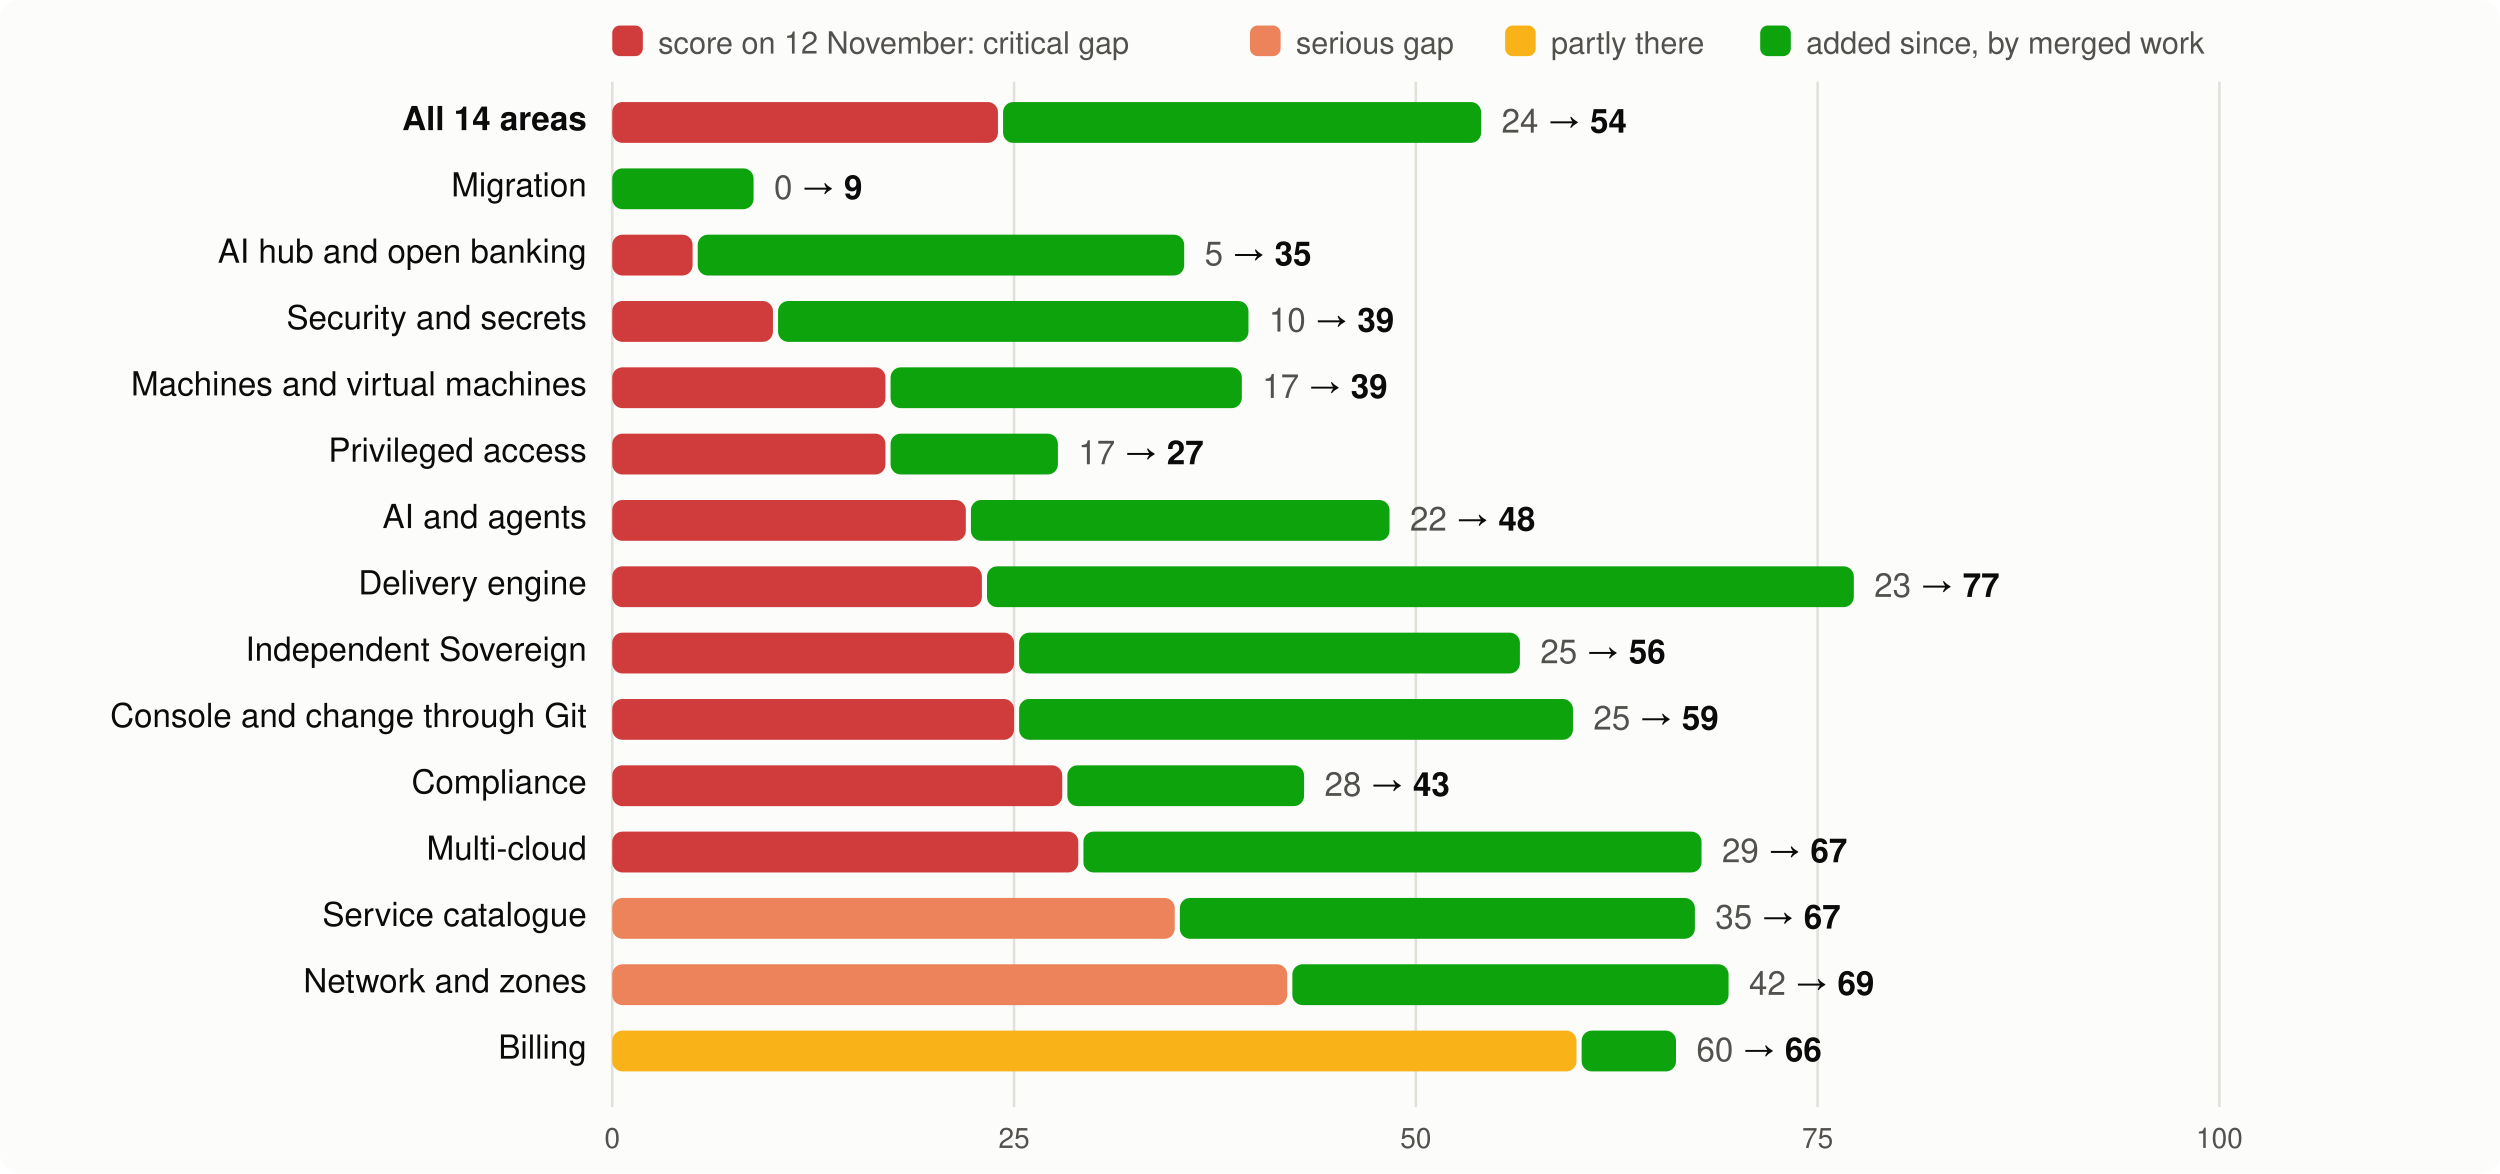
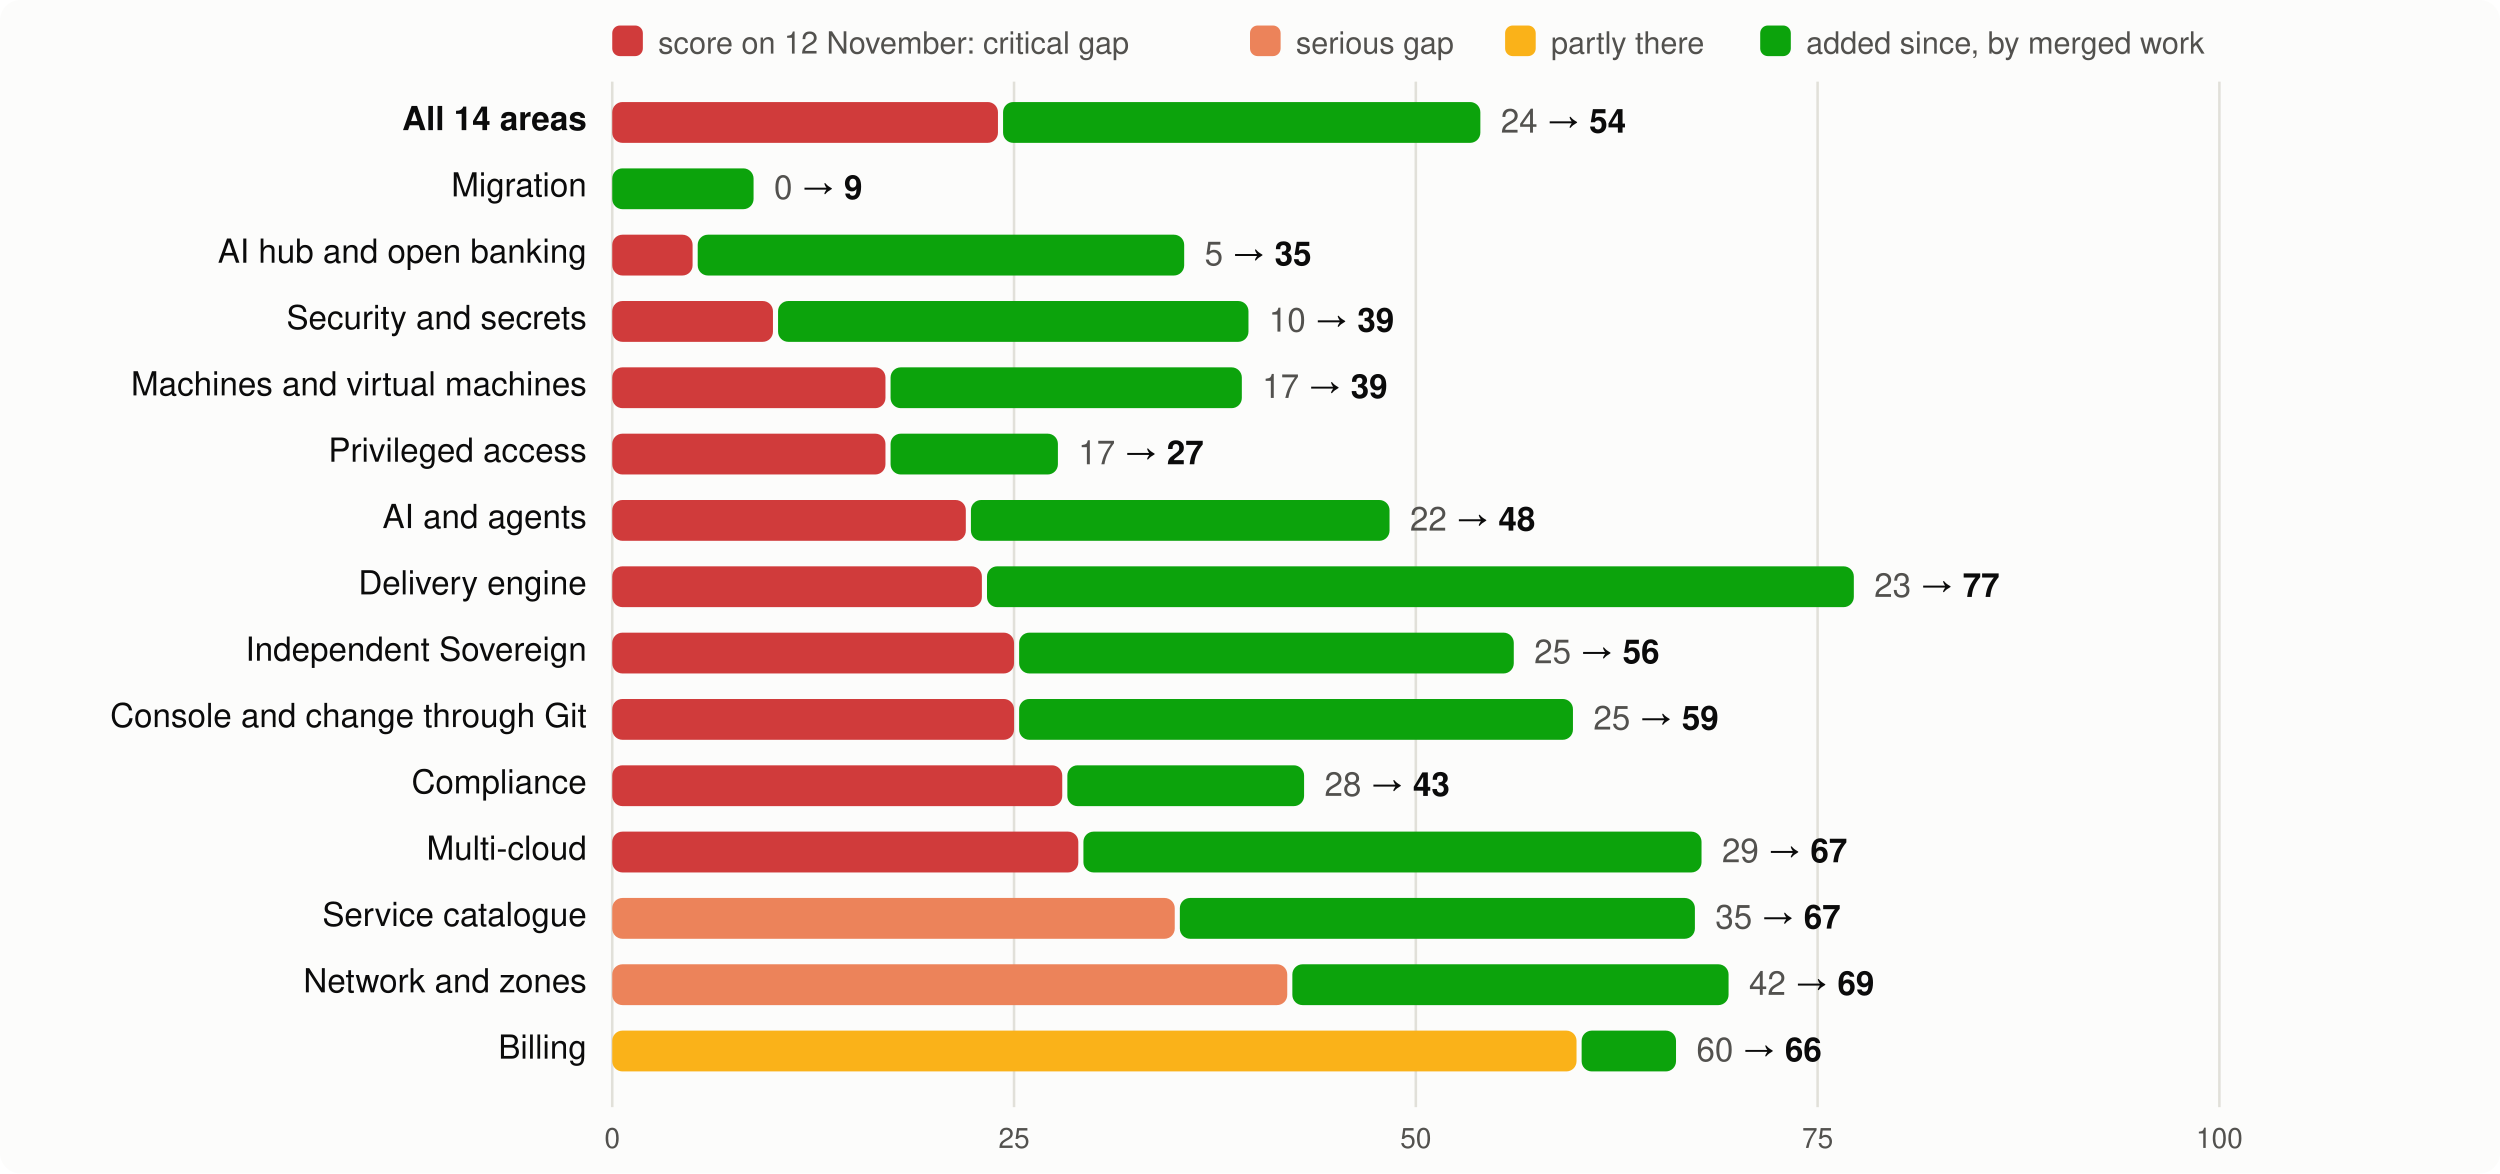
<svg xmlns="http://www.w3.org/2000/svg" viewBox="0 0 980 460" width="980" height="460" font-family="system-ui,-apple-system,Segoe UI,Helvetica,Arial,sans-serif" font-size="13">
  <rect width="980" height="460" rx="8" fill="#fcfcfb" />
  <rect x="240" y="10" width="12" height="12" rx="3" fill="#d03b3b" />
  <text x="258" y="21" fill="#52514e" font-size="12">score on 12 November: critical gap</text>
  <rect x="490" y="10" width="12" height="12" rx="3" fill="#ec835a" />
  <text x="508" y="21" fill="#52514e" font-size="12">serious gap</text>
  <rect x="590" y="10" width="12" height="12" rx="3" fill="#fab219" />
  <text x="608" y="21" fill="#52514e" font-size="12">partly there</text>
  <rect x="690" y="10" width="12" height="12" rx="3" fill="#0ca30c" />
  <text x="708" y="21" fill="#52514e" font-size="12">added since, by merged work</text>
  <line x1="240.0" x2="240.0" y1="32" y2="434" stroke="#e1e0d9" />
  <text x="240.0" y="450" text-anchor="middle" fill="#52514e" font-size="11">0</text>
  <line x1="397.5" x2="397.5" y1="32" y2="434" stroke="#e1e0d9" />
  <text x="397.5" y="450" text-anchor="middle" fill="#52514e" font-size="11">25</text>
  <line x1="555.0" x2="555.0" y1="32" y2="434" stroke="#e1e0d9" />
  <text x="555.0" y="450" text-anchor="middle" fill="#52514e" font-size="11">50</text>
  <line x1="712.5" x2="712.5" y1="32" y2="434" stroke="#e1e0d9" />
  <text x="712.5" y="450" text-anchor="middle" fill="#52514e" font-size="11">75</text>
  <line x1="870.0" x2="870.0" y1="32" y2="434" stroke="#e1e0d9" />
  <text x="870.0" y="450" text-anchor="middle" fill="#52514e" font-size="11">100</text>
  <text x="230" y="51" text-anchor="end" fill="#0b0b0b" font-weight="600">All 14 areas</text>
  <rect x="240" y="40" width="151.2" height="16" rx="4" fill="#d03b3b" />
-   <rect x="393.2" y="40" width="187.4" height="16" rx="4" fill="#0ca30c" />
-   <text x="588.6" y="52" fill="#0b0b0b">
+   <rect x="393.2" y="40" width="187.1" height="16" rx="4" fill="#0ca30c" />
+   <text x="588.3" y="52" fill="#0b0b0b">
    <tspan fill="#52514e">24</tspan> → <tspan font-weight="600">54</tspan>
  </text>
  <text x="230" y="77" text-anchor="end" fill="#0b0b0b" font-weight="400">Migration</text>
  <rect x="240.0" y="66" width="55.4" height="16" rx="4" fill="#0ca30c" />
  <text x="303.4" y="78" fill="#0b0b0b">
    <tspan fill="#52514e">0</tspan> → <tspan font-weight="600">9</tspan>
  </text>
  <text x="230" y="103" text-anchor="end" fill="#0b0b0b" font-weight="400">AI hub and open banking</text>
  <rect x="240" y="92" width="31.5" height="16" rx="4" fill="#d03b3b" />
  <rect x="273.5" y="92" width="190.7" height="16" rx="4" fill="#0ca30c" />
  <text x="472.2" y="104" fill="#0b0b0b">
    <tspan fill="#52514e">5</tspan> → <tspan font-weight="600">35</tspan>
  </text>
  <text x="230" y="129" text-anchor="end" fill="#0b0b0b" font-weight="400">Security and secrets</text>
  <rect x="240" y="118" width="63.0" height="16" rx="4" fill="#d03b3b" />
  <rect x="305.0" y="118" width="184.4" height="16" rx="4" fill="#0ca30c" />
  <text x="497.4" y="130" fill="#0b0b0b">
    <tspan fill="#52514e">10</tspan> → <tspan font-weight="600">39</tspan>
  </text>
  <text x="230" y="155" text-anchor="end" fill="#0b0b0b" font-weight="400">Machines and virtual machines</text>
  <rect x="240" y="144" width="107.1" height="16" rx="4" fill="#d03b3b" />
  <rect x="349.1" y="144" width="137.7" height="16" rx="4" fill="#0ca30c" />
  <text x="494.8" y="156" fill="#0b0b0b">
    <tspan fill="#52514e">17</tspan> → <tspan font-weight="600">39</tspan>
  </text>
  <text x="230" y="181" text-anchor="end" fill="#0b0b0b" font-weight="400">Privileged access</text>
  <rect x="240" y="170" width="107.1" height="16" rx="4" fill="#d03b3b" />
  <rect x="349.1" y="170" width="65.6" height="16" rx="4" fill="#0ca30c" />
  <text x="422.7" y="182" fill="#0b0b0b">
    <tspan fill="#52514e">17</tspan> → <tspan font-weight="600">27</tspan>
  </text>
  <text x="230" y="207" text-anchor="end" fill="#0b0b0b" font-weight="400">AI and agents</text>
  <rect x="240" y="196" width="138.6" height="16" rx="4" fill="#d03b3b" />
  <rect x="380.6" y="196" width="164.1" height="16" rx="4" fill="#0ca30c" />
  <text x="552.7" y="208" fill="#0b0b0b">
    <tspan fill="#52514e">22</tspan> → <tspan font-weight="600">48</tspan>
  </text>
  <text x="230" y="233" text-anchor="end" fill="#0b0b0b" font-weight="400">Delivery engine</text>
  <rect x="240" y="222" width="144.9" height="16" rx="4" fill="#d03b3b" />
  <rect x="386.9" y="222" width="339.8" height="16" rx="4" fill="#0ca30c" />
  <text x="734.7" y="234" fill="#0b0b0b">
    <tspan fill="#52514e">23</tspan> → <tspan font-weight="600">77</tspan>
  </text>
  <text x="230" y="259" text-anchor="end" fill="#0b0b0b" font-weight="400">Independent Sovereign</text>
  <rect x="240" y="248" width="157.5" height="16" rx="4" fill="#d03b3b" />
-   <rect x="399.5" y="248" width="196.3" height="16" rx="4" fill="#0ca30c" />
-   <text x="603.8" y="260" fill="#0b0b0b">
+   <rect x="399.5" y="248" width="193.9" height="16" rx="4" fill="#0ca30c" />
+   <text x="601.4" y="260" fill="#0b0b0b">
    <tspan fill="#52514e">25</tspan> → <tspan font-weight="600">56</tspan>
  </text>
  <text x="230" y="285" text-anchor="end" fill="#0b0b0b" font-weight="400">Console and change through Git</text>
  <rect x="240" y="274" width="157.5" height="16" rx="4" fill="#d03b3b" />
  <rect x="399.5" y="274" width="217.1" height="16" rx="4" fill="#0ca30c" />
  <text x="624.6" y="286" fill="#0b0b0b">
    <tspan fill="#52514e">25</tspan> → <tspan font-weight="600">59</tspan>
  </text>
  <text x="230" y="311" text-anchor="end" fill="#0b0b0b" font-weight="400">Compliance</text>
  <rect x="240" y="300" width="176.4" height="16" rx="4" fill="#d03b3b" />
  <rect x="418.4" y="300" width="92.8" height="16" rx="4" fill="#0ca30c" />
  <text x="519.2" y="312" fill="#0b0b0b">
    <tspan fill="#52514e">28</tspan> → <tspan font-weight="600">43</tspan>
  </text>
  <text x="230" y="337" text-anchor="end" fill="#0b0b0b" font-weight="400">Multi-cloud</text>
  <rect x="240" y="326" width="182.7" height="16" rx="4" fill="#d03b3b" />
  <rect x="424.7" y="326" width="242.3" height="16" rx="4" fill="#0ca30c" />
  <text x="675.0" y="338" fill="#0b0b0b">
    <tspan fill="#52514e">29</tspan> → <tspan font-weight="600">67</tspan>
  </text>
  <text x="230" y="363" text-anchor="end" fill="#0b0b0b" font-weight="400">Service catalogue</text>
  <rect x="240" y="352" width="220.5" height="16" rx="4" fill="#ec835a" />
  <rect x="462.5" y="352" width="201.9" height="16" rx="4" fill="#0ca30c" />
  <text x="672.4" y="364" fill="#0b0b0b">
    <tspan fill="#52514e">35</tspan> → <tspan font-weight="600">67</tspan>
  </text>
  <text x="230" y="389" text-anchor="end" fill="#0b0b0b" font-weight="400">Network and zones</text>
  <rect x="240" y="378" width="264.6" height="16" rx="4" fill="#ec835a" />
  <rect x="506.6" y="378" width="171.0" height="16" rx="4" fill="#0ca30c" />
  <text x="685.6" y="390" fill="#0b0b0b">
    <tspan fill="#52514e">42</tspan> → <tspan font-weight="600">69</tspan>
  </text>
  <text x="230" y="415" text-anchor="end" fill="#0b0b0b" font-weight="400">Billing</text>
  <rect x="240" y="404" width="378.0" height="16" rx="4" fill="#fab219" />
  <rect x="620.0" y="404" width="37.0" height="16" rx="4" fill="#0ca30c" />
  <text x="665.0" y="416" fill="#0b0b0b">
    <tspan fill="#52514e">60</tspan> → <tspan font-weight="600">66</tspan>
  </text>
</svg>
